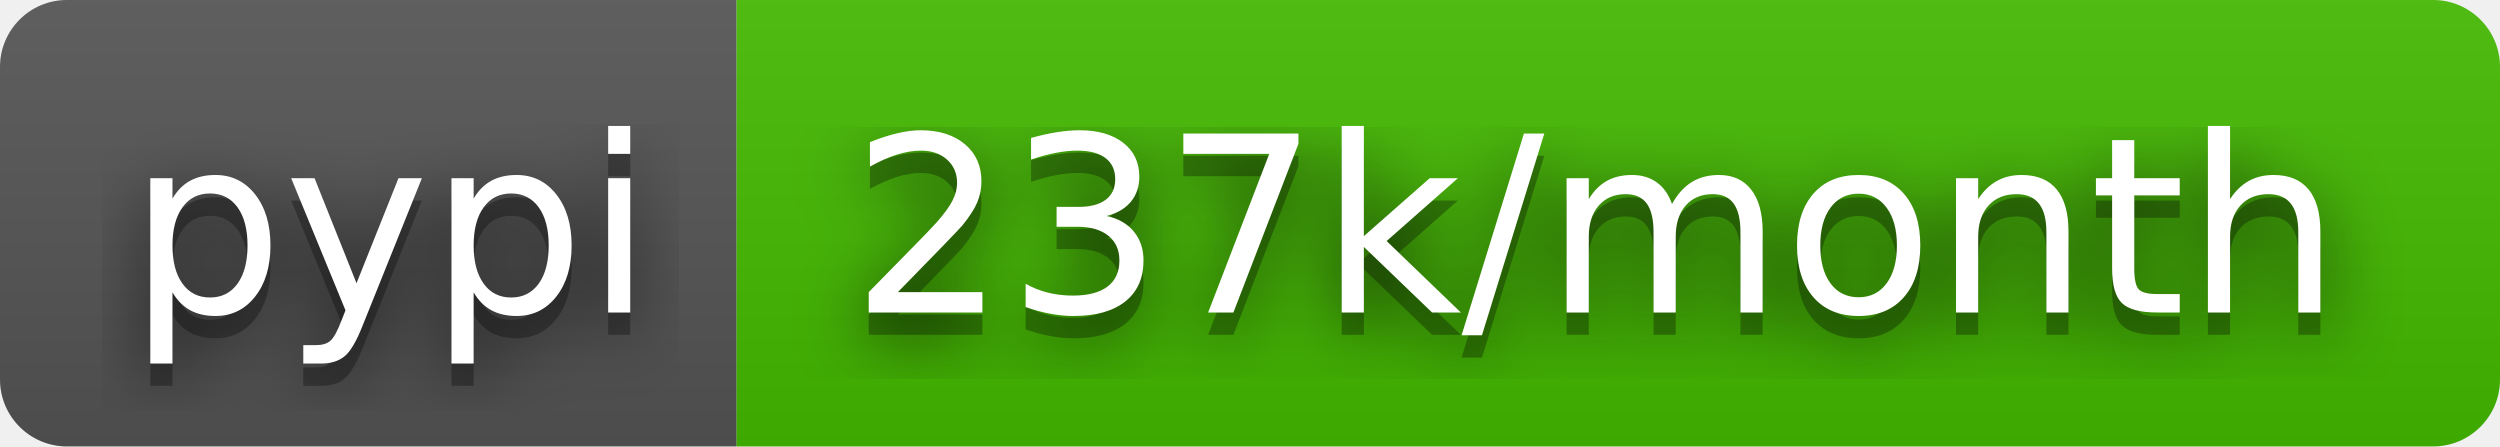
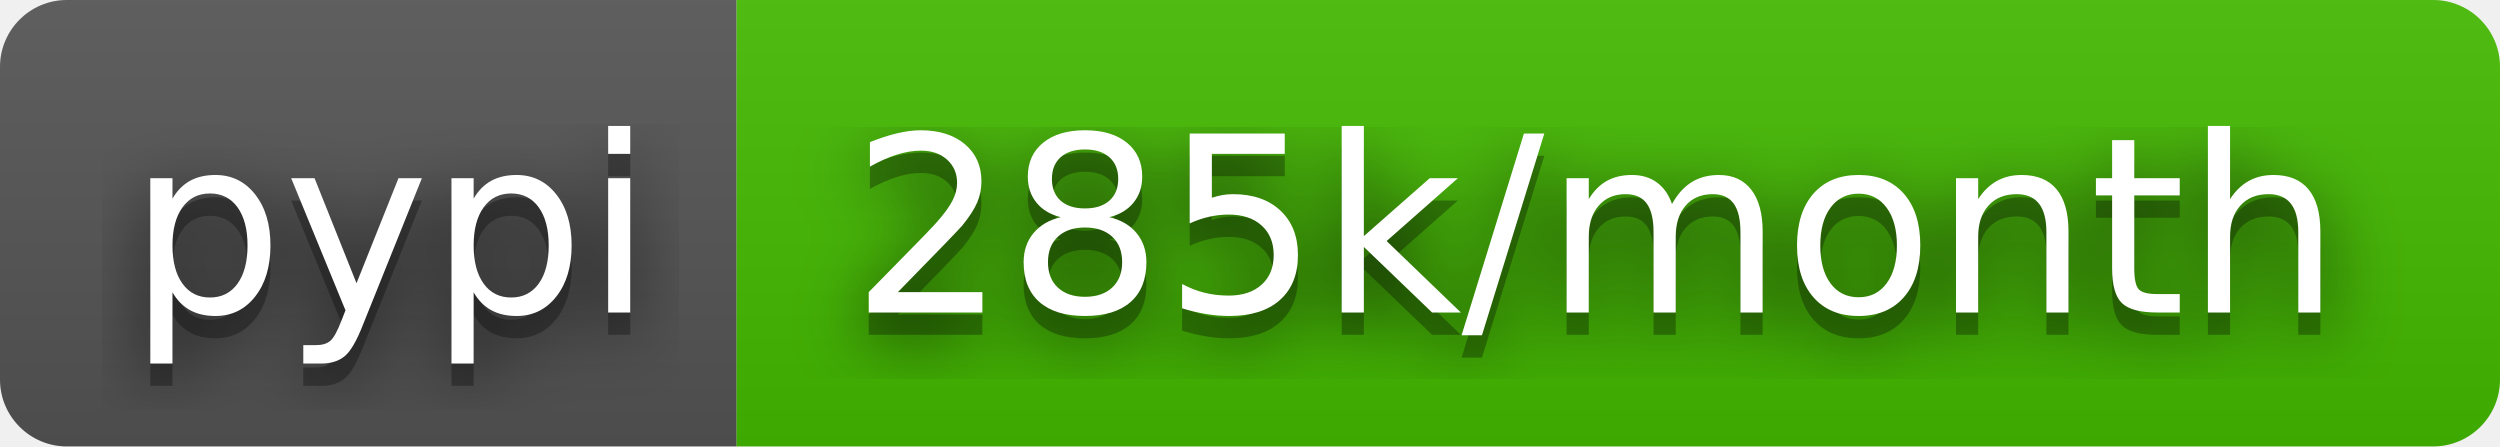
- <svg xmlns="http://www.w3.org/2000/svg" width="112" height="20" role="img" aria-label="pypi: 237k/month">
+ <svg xmlns="http://www.w3.org/2000/svg" width="112" height="20" role="img" aria-label="pypi: 285k/month">
  <filter id="blur">
    <feGaussianBlur stdDeviation="16" />
  </filter>
  <linearGradient id="s" x2="0" y2="100%">
    <stop offset="0" stop-color="#bbb" stop-opacity=".1" />
    <stop offset="1" stop-opacity=".1" />
  </linearGradient>
  <clipPath id="r">
    <rect width="112" height="20" rx="3" />
  </clipPath>
  <g clip-path="url(#r)">
    <rect width="33" height="20" fill="#555" />
    <rect x="33" width="79" height="20" fill="#4b0" />
    <rect width="112" height="20" fill="url(#s)" />
  </g>
  <g fill="#fff" text-anchor="middle" font-family="Verdana,Geneva,DejaVu Sans,sans-serif" text-rendering="geometricPrecision" font-size="110">
    <g transform="scale(.1)">
      <g aria-hidden="true" fill="#010101">
        <text x="175" y="150" fill-opacity=".8" filter="url(#blur)" textLength="230">pypi</text>
        <text x="175" y="150" fill-opacity=".3" textLength="230">pypi</text>
      </g>
      <text x="175" y="140" textLength="230">pypi</text>
    </g>
    <g transform="scale(.1)">
      <g aria-hidden="true" fill="#010101">
-         <text x="715" y="150" fill-opacity=".8" filter="url(#blur)" textLength="690">237k/month</text>
-         <text x="715" y="150" fill-opacity=".3" textLength="690">237k/month</text>
+         <text x="715" y="150" fill-opacity=".8" filter="url(#blur)" textLength="690">285k/month</text>
+         <text x="715" y="150" fill-opacity=".3" textLength="690">285k/month</text>
      </g>
-       <text x="715" y="140" textLength="690">237k/month</text>
+       <text x="715" y="140" textLength="690">285k/month</text>
    </g>
  </g>
</svg>
